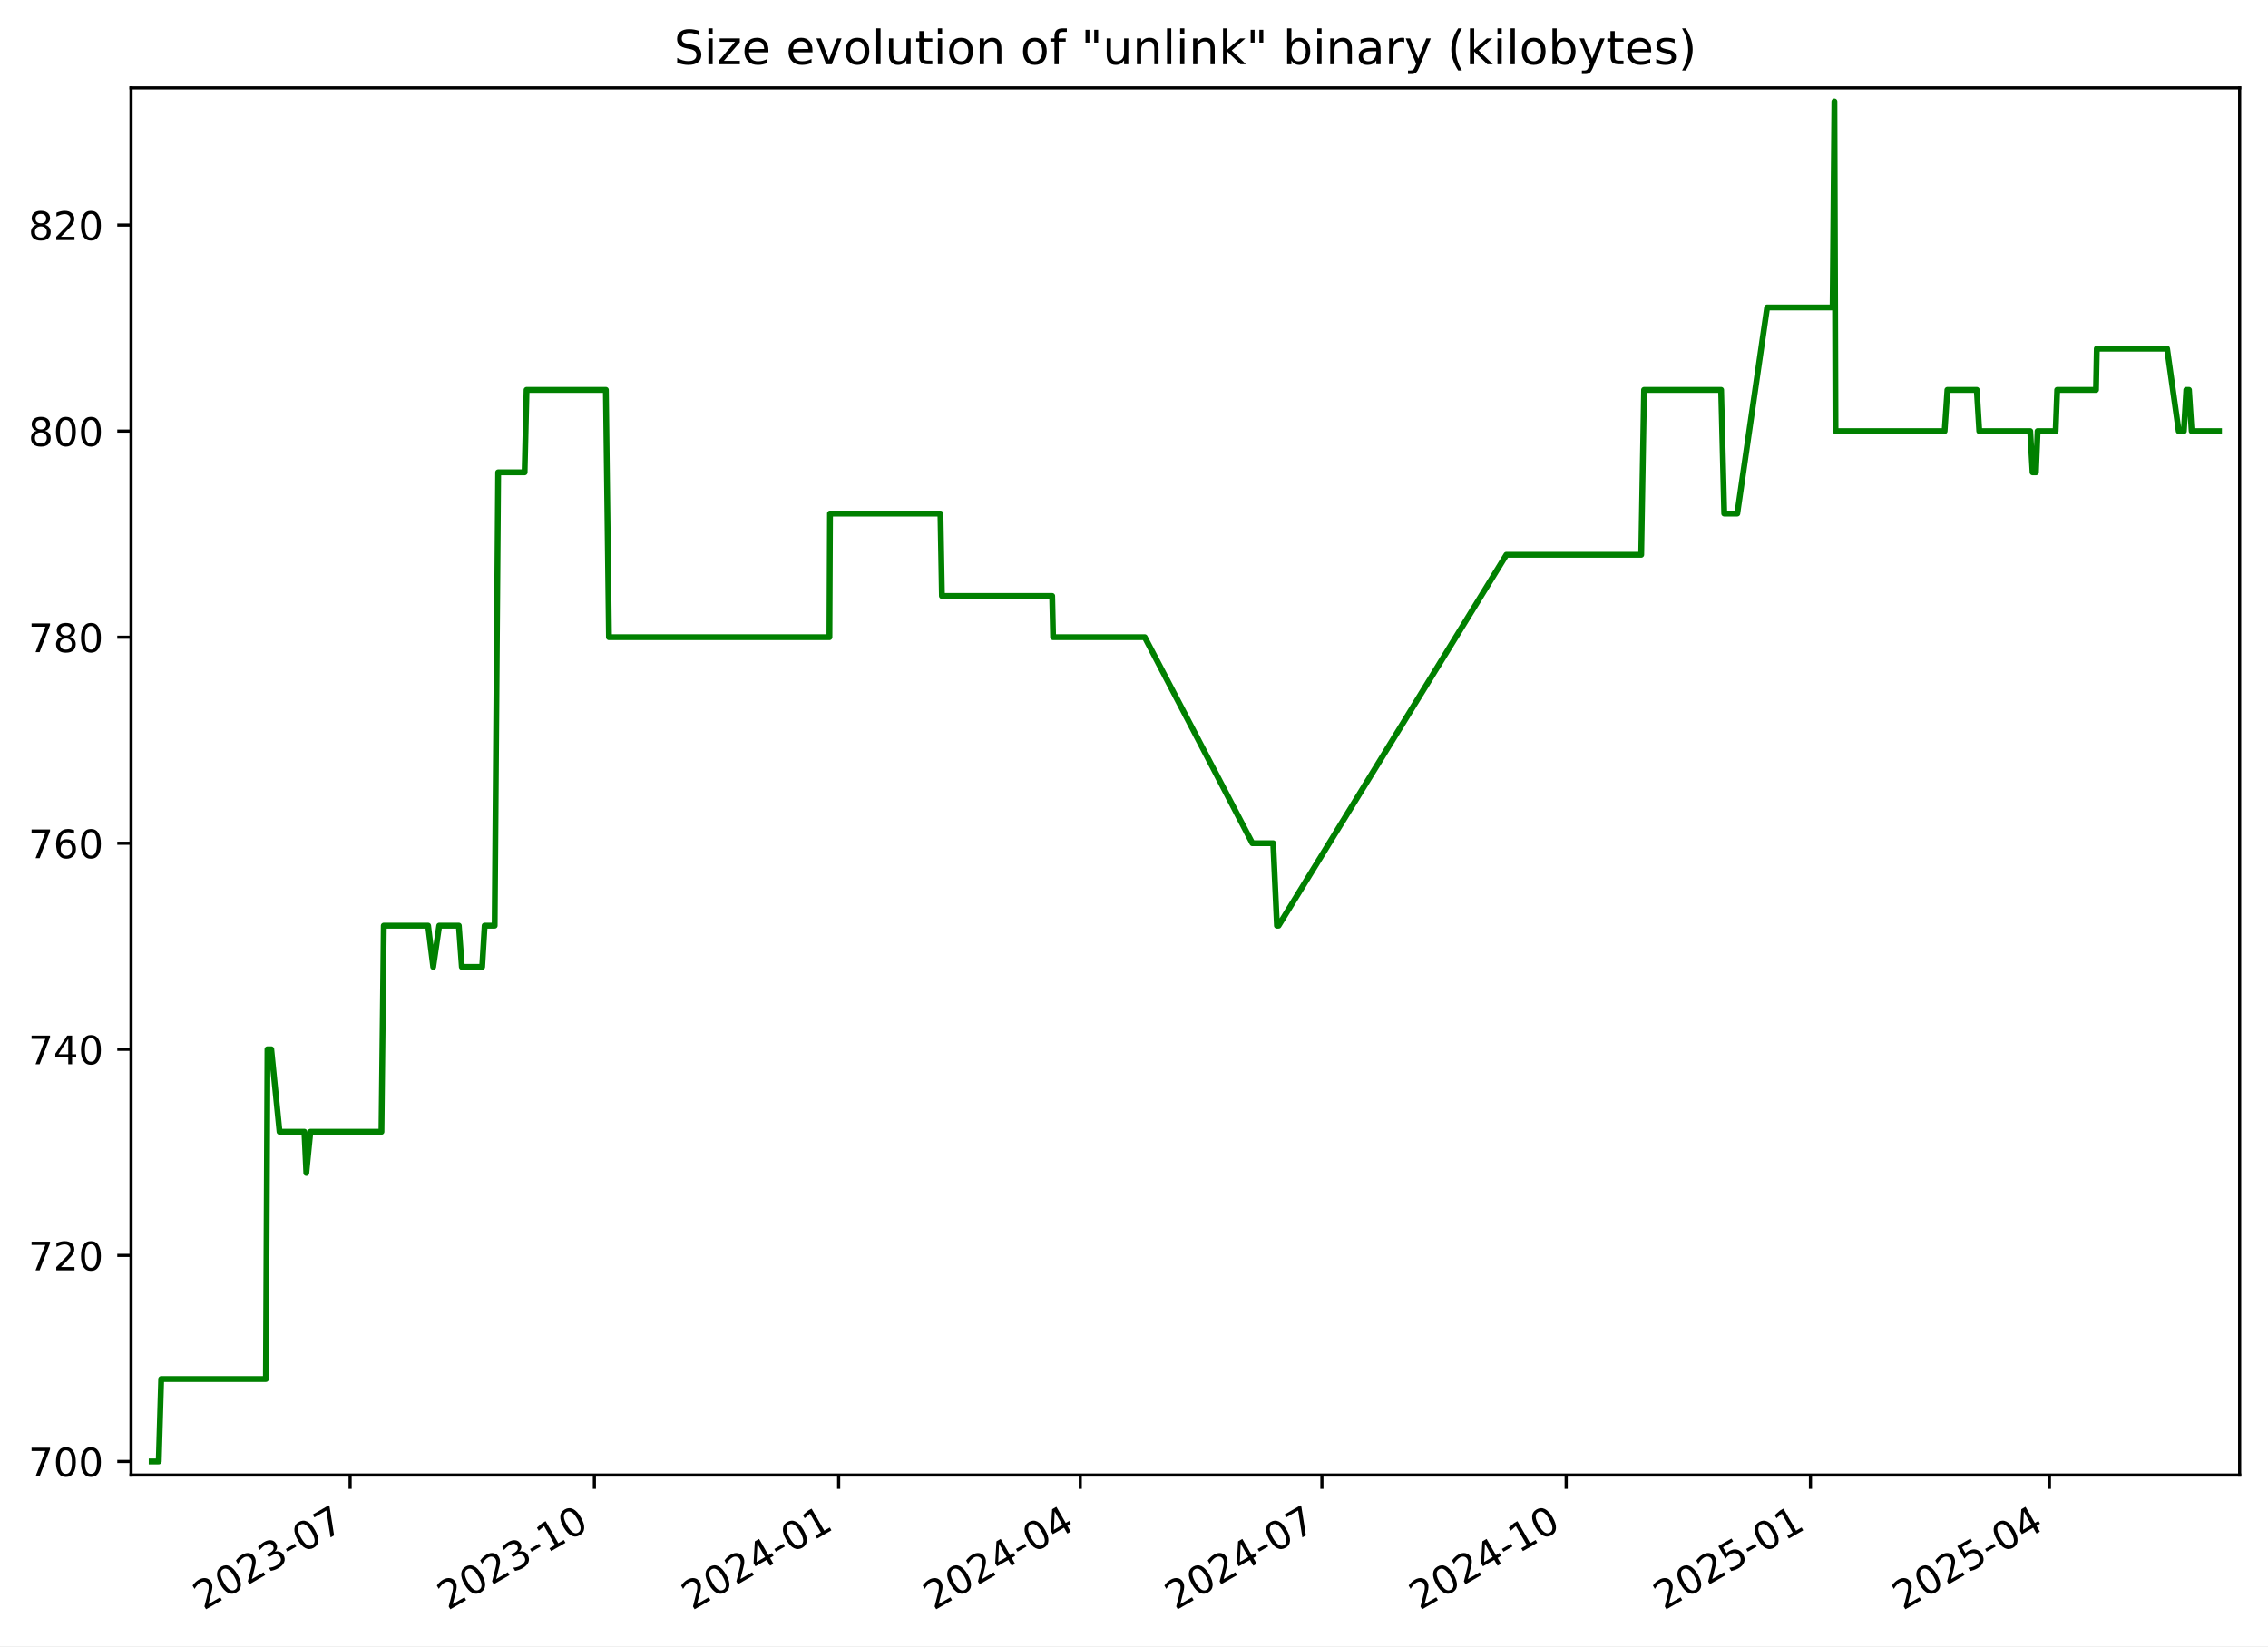
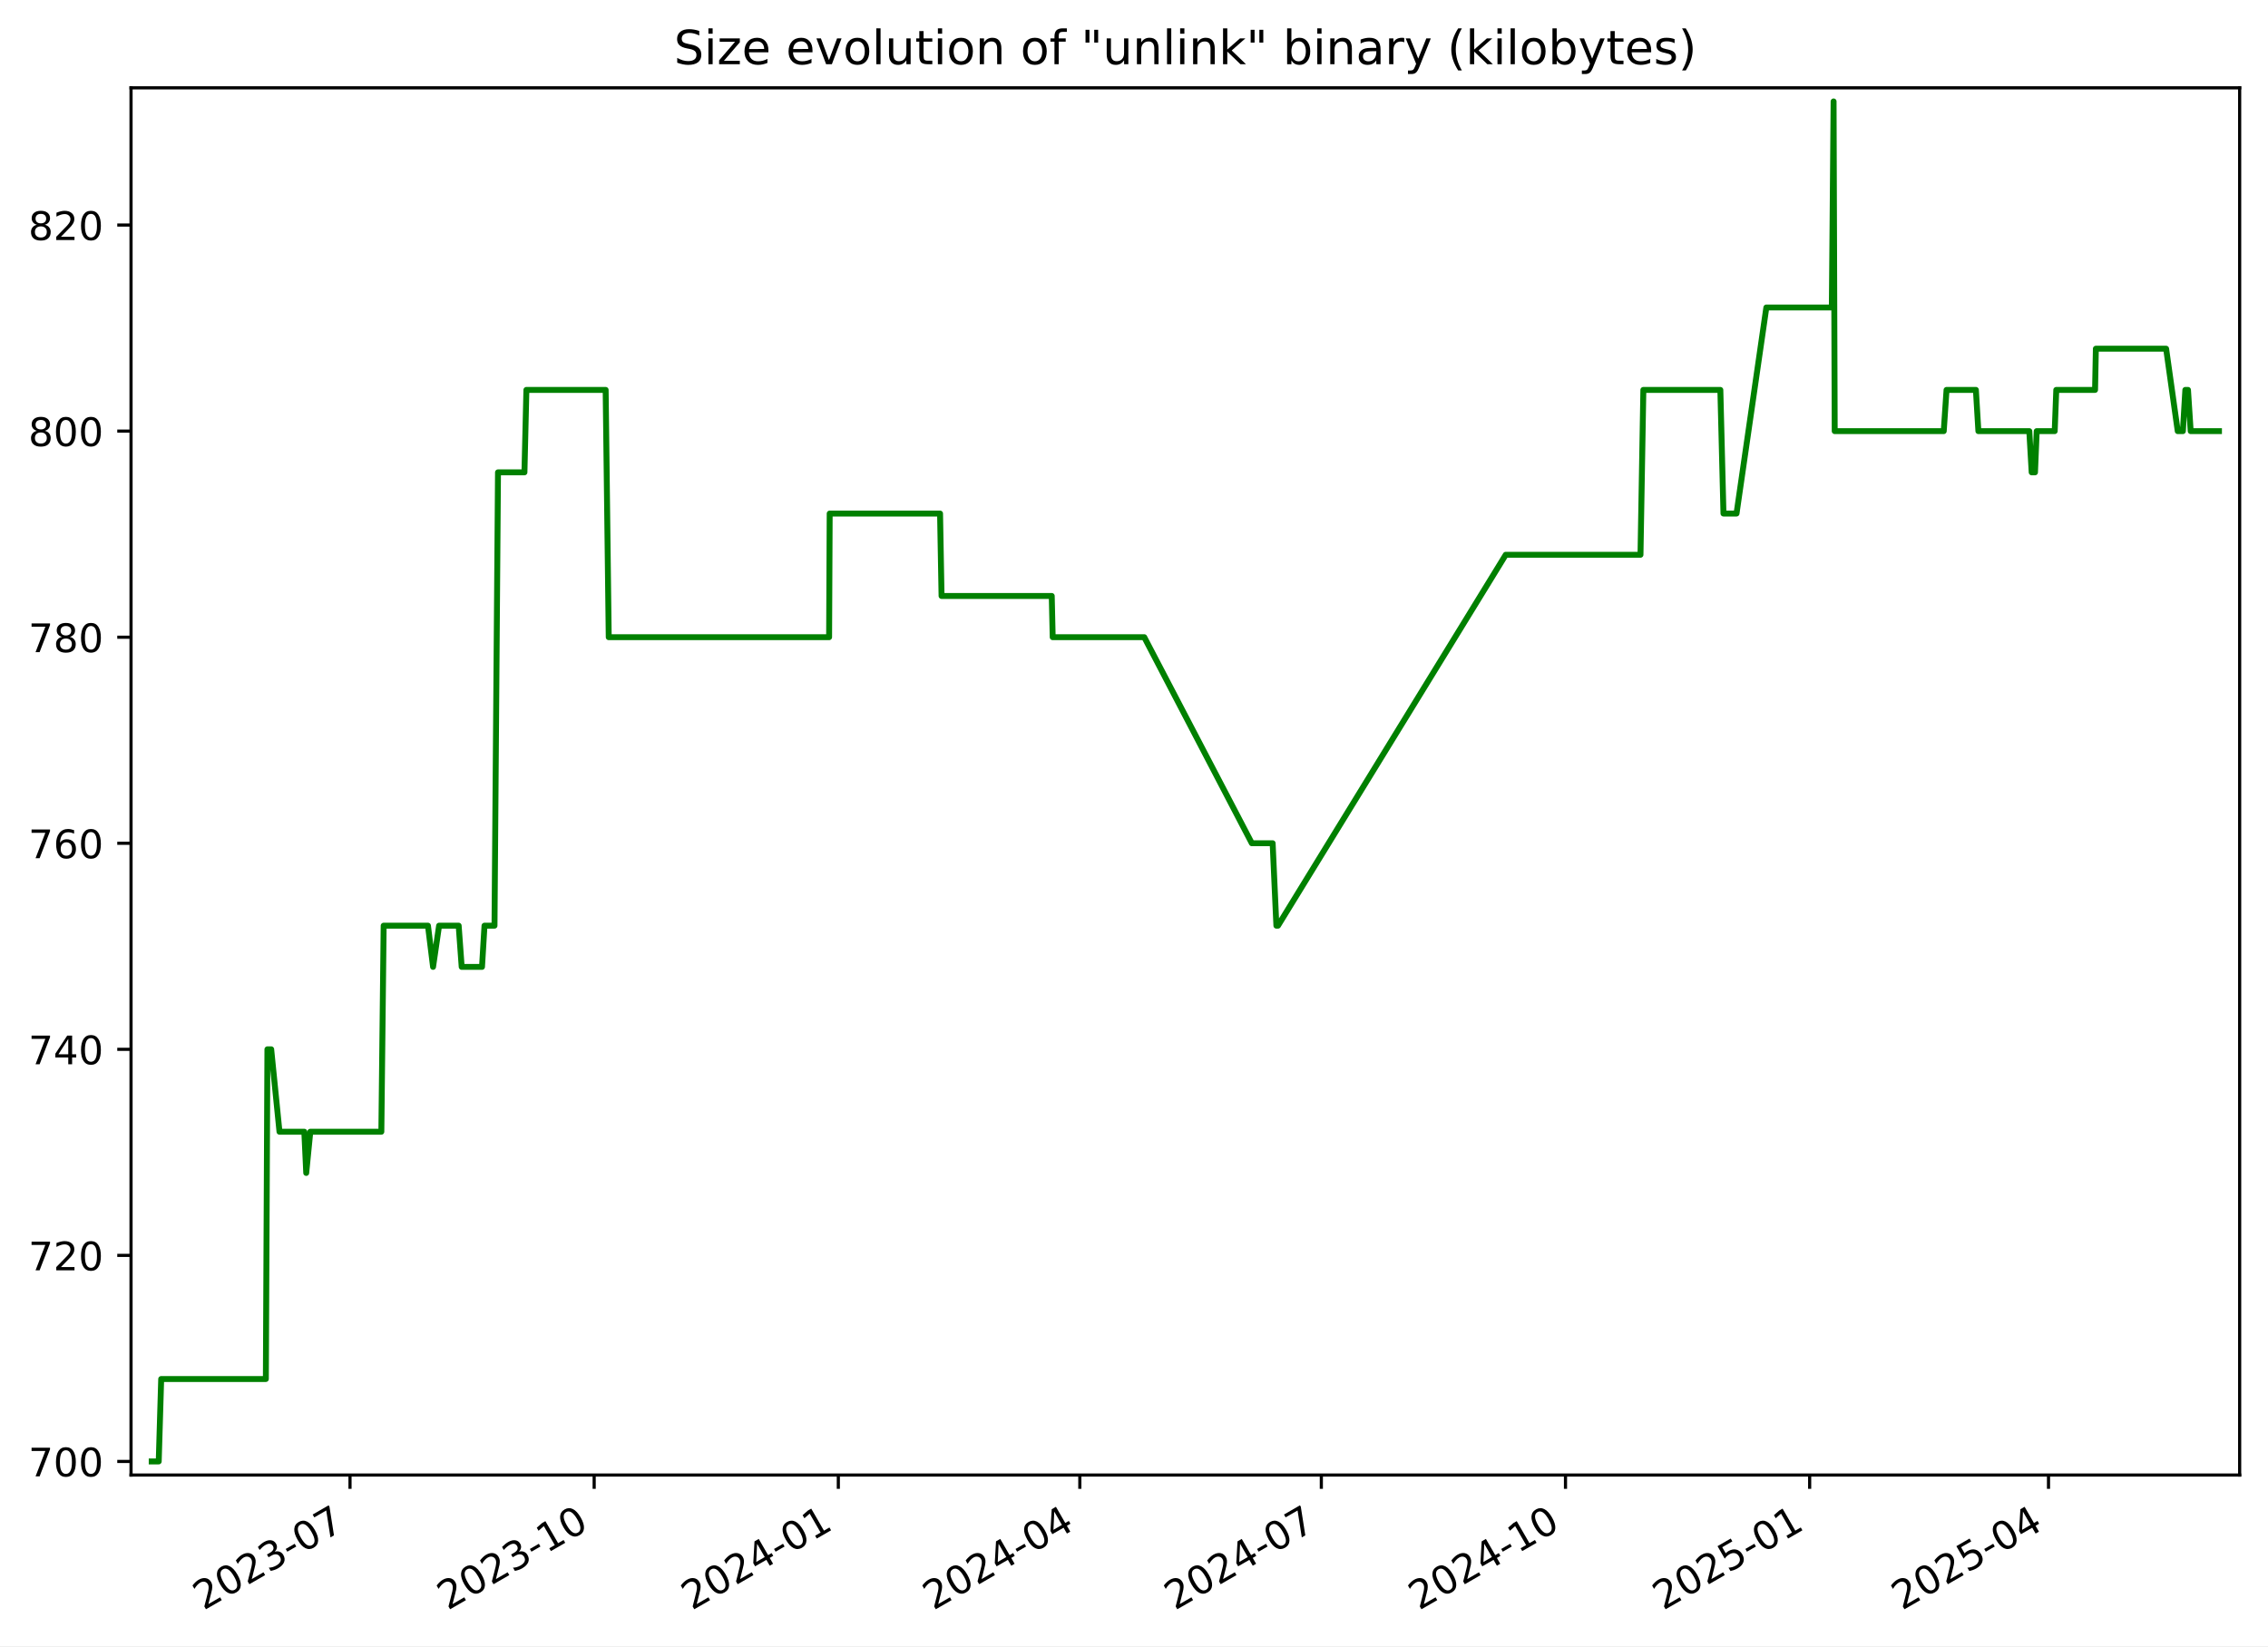
<svg xmlns="http://www.w3.org/2000/svg" xmlns:xlink="http://www.w3.org/1999/xlink" width="576.168pt" height="418.303pt" viewBox="0 0 576.168 418.303" version="1.1">
  <defs>
    <style type="text/css">*{stroke-linejoin: round; stroke-linecap: butt}</style>
  </defs>
  <g id="figure_1">
    <g id="patch_1">
      <path d="M -0 418.303  L 576.168 418.303  L 576.168 0  L -0 0  z " style="fill: #ffffff" />
    </g>
    <g id="axes_1">
      <g id="patch_2">
        <path d="M 33.288 374.83  L 568.967 374.83  L 568.967 22.318  L 33.288 22.318  z " style="fill: #ffffff" />
      </g>
      <g id="matplotlib.axis_1">
        <g id="xtick_1">
          <g id="line2d_1">
            <defs>
-               <path id="m5aa5cfc510" d="M 0 0  L 0 3.5  " style="stroke: #000000; stroke-width: 0.8" />
+               <path id="m172257d226" d="M 0 0  L 0 3.5  " style="stroke: #000000; stroke-width: 0.8" />
            </defs>
            <g>
-               <use xlink:href="#m5aa5cfc510" x="88.941" y="374.83" style="stroke: #000000; stroke-width: 0.8" />
+               <use xlink:href="#m172257d226" x="88.916" y="374.83" style="stroke: #000000; stroke-width: 0.8" />
            </g>
          </g>
          <g id="text_1">
-             <g transform="translate(51.71574 409.302) rotate(-30) scale(0.1 -0.1)">
+             <g transform="translate(51.69134 409.302) rotate(-30) scale(0.1 -0.1)">
              <defs>
                <path id="DejaVuSans-32" d="M 1228 531  L 3431 531  L 3431 0  L 469 0  L 469 531  Q 828 903 1448 1529  Q 2069 2156 2228 2338  Q 2531 2678 2651 2914  Q 2772 3150 2772 3378  Q 2772 3750 2511 3984  Q 2250 4219 1831 4219  Q 1534 4219 1204 4116  Q 875 4013 500 3803  L 500 4441  Q 881 4594 1212 4672  Q 1544 4750 1819 4750  Q 2544 4750 2975 4387  Q 3406 4025 3406 3419  Q 3406 3131 3298 2873  Q 3191 2616 2906 2266  Q 2828 2175 2409 1742  Q 1991 1309 1228 531  z " transform="scale(0.015625)" />
                <path id="DejaVuSans-30" d="M 2034 4250  Q 1547 4250 1301 3770  Q 1056 3291 1056 2328  Q 1056 1369 1301 889  Q 1547 409 2034 409  Q 2525 409 2770 889  Q 3016 1369 3016 2328  Q 3016 3291 2770 3770  Q 2525 4250 2034 4250  z M 2034 4750  Q 2819 4750 3233 4129  Q 3647 3509 3647 2328  Q 3647 1150 3233 529  Q 2819 -91 2034 -91  Q 1250 -91 836 529  Q 422 1150 422 2328  Q 422 3509 836 4129  Q 1250 4750 2034 4750  z " transform="scale(0.015625)" />
                <path id="DejaVuSans-33" d="M 2597 2516  Q 3050 2419 3304 2112  Q 3559 1806 3559 1356  Q 3559 666 3084 287  Q 2609 -91 1734 -91  Q 1441 -91 1130 -33  Q 819 25 488 141  L 488 750  Q 750 597 1062 519  Q 1375 441 1716 441  Q 2309 441 2620 675  Q 2931 909 2931 1356  Q 2931 1769 2642 2001  Q 2353 2234 1838 2234  L 1294 2234  L 1294 2753  L 1863 2753  Q 2328 2753 2575 2939  Q 2822 3125 2822 3475  Q 2822 3834 2567 4026  Q 2313 4219 1838 4219  Q 1578 4219 1281 4162  Q 984 4106 628 3988  L 628 4550  Q 988 4650 1302 4700  Q 1616 4750 1894 4750  Q 2613 4750 3031 4423  Q 3450 4097 3450 3541  Q 3450 3153 3228 2886  Q 3006 2619 2597 2516  z " transform="scale(0.015625)" />
                <path id="DejaVuSans-2d" d="M 313 2009  L 1997 2009  L 1997 1497  L 313 1497  L 313 2009  z " transform="scale(0.015625)" />
                <path id="DejaVuSans-37" d="M 525 4666  L 3525 4666  L 3525 4397  L 1831 0  L 1172 0  L 2766 4134  L 525 4134  L 525 4666  z " transform="scale(0.015625)" />
              </defs>
              <use xlink:href="#DejaVuSans-32" />
              <use xlink:href="#DejaVuSans-30" x="63.623" />
              <use xlink:href="#DejaVuSans-32" x="127.246" />
              <use xlink:href="#DejaVuSans-33" x="190.869" />
              <use xlink:href="#DejaVuSans-2d" x="254.492" />
              <use xlink:href="#DejaVuSans-30" x="290.576" />
              <use xlink:href="#DejaVuSans-37" x="354.199" />
            </g>
          </g>
        </g>
        <g id="xtick_2">
          <g id="line2d_2">
            <g>
-               <use xlink:href="#m5aa5cfc510" x="150.997" y="374.83" style="stroke: #000000; stroke-width: 0.8" />
+               <use xlink:href="#m172257d226" x="150.943" y="374.83" style="stroke: #000000; stroke-width: 0.8" />
            </g>
          </g>
          <g id="text_2">
-             <g transform="translate(113.7725 409.302) rotate(-30) scale(0.1 -0.1)">
+             <g transform="translate(113.7181 409.302) rotate(-30) scale(0.1 -0.1)">
              <defs>
                <path id="DejaVuSans-31" d="M 794 531  L 1825 531  L 1825 4091  L 703 3866  L 703 4441  L 1819 4666  L 2450 4666  L 2450 531  L 3481 531  L 3481 0  L 794 0  L 794 531  z " transform="scale(0.015625)" />
              </defs>
              <use xlink:href="#DejaVuSans-32" />
              <use xlink:href="#DejaVuSans-30" x="63.623" />
              <use xlink:href="#DejaVuSans-32" x="127.246" />
              <use xlink:href="#DejaVuSans-33" x="190.869" />
              <use xlink:href="#DejaVuSans-2d" x="254.492" />
              <use xlink:href="#DejaVuSans-31" x="290.576" />
              <use xlink:href="#DejaVuSans-30" x="354.199" />
            </g>
          </g>
        </g>
        <g id="xtick_3">
          <g id="line2d_3">
            <g>
-               <use xlink:href="#m5aa5cfc510" x="213.054" y="374.83" style="stroke: #000000; stroke-width: 0.8" />
+               <use xlink:href="#m172257d226" x="212.97" y="374.83" style="stroke: #000000; stroke-width: 0.8" />
            </g>
          </g>
          <g id="text_3">
-             <g transform="translate(175.8293 409.302) rotate(-30) scale(0.1 -0.1)">
+             <g transform="translate(175.7448 409.302) rotate(-30) scale(0.1 -0.1)">
              <defs>
                <path id="DejaVuSans-34" d="M 2419 4116  L 825 1625  L 2419 1625  L 2419 4116  z M 2253 4666  L 3047 4666  L 3047 1625  L 3713 1625  L 3713 1100  L 3047 1100  L 3047 0  L 2419 0  L 2419 1100  L 313 1100  L 313 1709  L 2253 4666  z " transform="scale(0.015625)" />
              </defs>
              <use xlink:href="#DejaVuSans-32" />
              <use xlink:href="#DejaVuSans-30" x="63.623" />
              <use xlink:href="#DejaVuSans-32" x="127.246" />
              <use xlink:href="#DejaVuSans-34" x="190.869" />
              <use xlink:href="#DejaVuSans-2d" x="254.492" />
              <use xlink:href="#DejaVuSans-30" x="290.576" />
              <use xlink:href="#DejaVuSans-31" x="354.199" />
            </g>
          </g>
        </g>
        <g id="xtick_4">
          <g id="line2d_4">
            <g>
-               <use xlink:href="#m5aa5cfc510" x="274.436" y="374.83" style="stroke: #000000; stroke-width: 0.8" />
+               <use xlink:href="#m172257d226" x="274.322" y="374.83" style="stroke: #000000; stroke-width: 0.8" />
            </g>
          </g>
          <g id="text_4">
-             <g transform="translate(237.2116 409.302) rotate(-30) scale(0.1 -0.1)">
+             <g transform="translate(237.0974 409.302) rotate(-30) scale(0.1 -0.1)">
              <use xlink:href="#DejaVuSans-32" />
              <use xlink:href="#DejaVuSans-30" x="63.623" />
              <use xlink:href="#DejaVuSans-32" x="127.246" />
              <use xlink:href="#DejaVuSans-34" x="190.869" />
              <use xlink:href="#DejaVuSans-2d" x="254.492" />
              <use xlink:href="#DejaVuSans-30" x="290.576" />
              <use xlink:href="#DejaVuSans-34" x="354.199" />
            </g>
          </g>
        </g>
        <g id="xtick_5">
          <g id="line2d_5">
            <g>
-               <use xlink:href="#m5aa5cfc510" x="335.819" y="374.83" style="stroke: #000000; stroke-width: 0.8" />
+               <use xlink:href="#m172257d226" x="335.675" y="374.83" style="stroke: #000000; stroke-width: 0.8" />
            </g>
          </g>
          <g id="text_5">
-             <g transform="translate(298.5938 409.302) rotate(-30) scale(0.1 -0.1)">
+             <g transform="translate(298.4499 409.302) rotate(-30) scale(0.1 -0.1)">
              <use xlink:href="#DejaVuSans-32" />
              <use xlink:href="#DejaVuSans-30" x="63.623" />
              <use xlink:href="#DejaVuSans-32" x="127.246" />
              <use xlink:href="#DejaVuSans-34" x="190.869" />
              <use xlink:href="#DejaVuSans-2d" x="254.492" />
              <use xlink:href="#DejaVuSans-30" x="290.576" />
              <use xlink:href="#DejaVuSans-37" x="354.199" />
            </g>
          </g>
        </g>
        <g id="xtick_6">
          <g id="line2d_6">
            <g>
-               <use xlink:href="#m5aa5cfc510" x="397.875" y="374.83" style="stroke: #000000; stroke-width: 0.8" />
+               <use xlink:href="#m172257d226" x="397.701" y="374.83" style="stroke: #000000; stroke-width: 0.8" />
            </g>
          </g>
          <g id="text_6">
-             <g transform="translate(360.6506 409.302) rotate(-30) scale(0.1 -0.1)">
+             <g transform="translate(360.4766 409.302) rotate(-30) scale(0.1 -0.1)">
              <use xlink:href="#DejaVuSans-32" />
              <use xlink:href="#DejaVuSans-30" x="63.623" />
              <use xlink:href="#DejaVuSans-32" x="127.246" />
              <use xlink:href="#DejaVuSans-34" x="190.869" />
              <use xlink:href="#DejaVuSans-2d" x="254.492" />
              <use xlink:href="#DejaVuSans-31" x="290.576" />
              <use xlink:href="#DejaVuSans-30" x="354.199" />
            </g>
          </g>
        </g>
        <g id="xtick_7">
          <g id="line2d_7">
            <g>
-               <use xlink:href="#m5aa5cfc510" x="459.932" y="374.83" style="stroke: #000000; stroke-width: 0.8" />
+               <use xlink:href="#m172257d226" x="459.728" y="374.83" style="stroke: #000000; stroke-width: 0.8" />
            </g>
          </g>
          <g id="text_7">
-             <g transform="translate(422.7074 409.302) rotate(-30) scale(0.1 -0.1)">
+             <g transform="translate(422.5034 409.302) rotate(-30) scale(0.1 -0.1)">
              <defs>
                <path id="DejaVuSans-35" d="M 691 4666  L 3169 4666  L 3169 4134  L 1269 4134  L 1269 2991  Q 1406 3038 1543 3061  Q 1681 3084 1819 3084  Q 2600 3084 3056 2656  Q 3513 2228 3513 1497  Q 3513 744 3044 326  Q 2575 -91 1722 -91  Q 1428 -91 1123 -41  Q 819 9 494 109  L 494 744  Q 775 591 1075 516  Q 1375 441 1709 441  Q 2250 441 2565 725  Q 2881 1009 2881 1497  Q 2881 1984 2565 2268  Q 2250 2553 1709 2553  Q 1456 2553 1204 2497  Q 953 2441 691 2322  L 691 4666  z " transform="scale(0.015625)" />
              </defs>
              <use xlink:href="#DejaVuSans-32" />
              <use xlink:href="#DejaVuSans-30" x="63.623" />
              <use xlink:href="#DejaVuSans-32" x="127.246" />
              <use xlink:href="#DejaVuSans-35" x="190.869" />
              <use xlink:href="#DejaVuSans-2d" x="254.492" />
              <use xlink:href="#DejaVuSans-30" x="290.576" />
              <use xlink:href="#DejaVuSans-31" x="354.199" />
            </g>
          </g>
        </g>
        <g id="xtick_8">
          <g id="line2d_8">
            <g>
-               <use xlink:href="#m5aa5cfc510" x="520.64" y="374.83" style="stroke: #000000; stroke-width: 0.8" />
+               <use xlink:href="#m172257d226" x="520.407" y="374.83" style="stroke: #000000; stroke-width: 0.8" />
            </g>
          </g>
          <g id="text_8">
-             <g transform="translate(483.4151 409.302) rotate(-30) scale(0.1 -0.1)">
+             <g transform="translate(483.1817 409.302) rotate(-30) scale(0.1 -0.1)">
              <use xlink:href="#DejaVuSans-32" />
              <use xlink:href="#DejaVuSans-30" x="63.623" />
              <use xlink:href="#DejaVuSans-32" x="127.246" />
              <use xlink:href="#DejaVuSans-35" x="190.869" />
              <use xlink:href="#DejaVuSans-2d" x="254.492" />
              <use xlink:href="#DejaVuSans-30" x="290.576" />
              <use xlink:href="#DejaVuSans-34" x="354.199" />
            </g>
          </g>
        </g>
      </g>
      <g id="matplotlib.axis_2">
        <g id="ytick_1">
          <g id="line2d_9">
            <defs>
-               <path id="m3e37643a2d" d="M 0 0  L -3.5 0  " style="stroke: #000000; stroke-width: 0.8" />
+               <path id="m0bf1324b48" d="M 0 0  L -3.5 0  " style="stroke: #000000; stroke-width: 0.8" />
            </defs>
            <g>
-               <use xlink:href="#m3e37643a2d" x="33.288" y="371.374" style="stroke: #000000; stroke-width: 0.8" />
+               <use xlink:href="#m0bf1324b48" x="33.288" y="371.374" style="stroke: #000000; stroke-width: 0.8" />
            </g>
          </g>
          <g id="text_9">
            <g transform="translate(7.2 375.1733) scale(0.1 -0.1)">
              <use xlink:href="#DejaVuSans-37" />
              <use xlink:href="#DejaVuSans-30" x="63.623" />
              <use xlink:href="#DejaVuSans-30" x="127.246" />
            </g>
          </g>
        </g>
        <g id="ytick_2">
          <g id="line2d_10">
            <g>
-               <use xlink:href="#m3e37643a2d" x="33.288" y="319.01" style="stroke: #000000; stroke-width: 0.8" />
+               <use xlink:href="#m0bf1324b48" x="33.288" y="319.01" style="stroke: #000000; stroke-width: 0.8" />
            </g>
          </g>
          <g id="text_10">
            <g transform="translate(7.2 322.8097) scale(0.1 -0.1)">
              <use xlink:href="#DejaVuSans-37" />
              <use xlink:href="#DejaVuSans-32" x="63.623" />
              <use xlink:href="#DejaVuSans-30" x="127.246" />
            </g>
          </g>
        </g>
        <g id="ytick_3">
          <g id="line2d_11">
            <g>
-               <use xlink:href="#m3e37643a2d" x="33.288" y="266.647" style="stroke: #000000; stroke-width: 0.8" />
+               <use xlink:href="#m0bf1324b48" x="33.288" y="266.647" style="stroke: #000000; stroke-width: 0.8" />
            </g>
          </g>
          <g id="text_11">
            <g transform="translate(7.2 270.4461) scale(0.1 -0.1)">
              <use xlink:href="#DejaVuSans-37" />
              <use xlink:href="#DejaVuSans-34" x="63.623" />
              <use xlink:href="#DejaVuSans-30" x="127.246" />
            </g>
          </g>
        </g>
        <g id="ytick_4">
          <g id="line2d_12">
            <g>
-               <use xlink:href="#m3e37643a2d" x="33.288" y="214.283" style="stroke: #000000; stroke-width: 0.8" />
+               <use xlink:href="#m0bf1324b48" x="33.288" y="214.283" style="stroke: #000000; stroke-width: 0.8" />
            </g>
          </g>
          <g id="text_12">
            <g transform="translate(7.2 218.0824) scale(0.1 -0.1)">
              <defs>
                <path id="DejaVuSans-36" d="M 2113 2584  Q 1688 2584 1439 2293  Q 1191 2003 1191 1497  Q 1191 994 1439 701  Q 1688 409 2113 409  Q 2538 409 2786 701  Q 3034 994 3034 1497  Q 3034 2003 2786 2293  Q 2538 2584 2113 2584  z M 3366 4563  L 3366 3988  Q 3128 4100 2886 4159  Q 2644 4219 2406 4219  Q 1781 4219 1451 3797  Q 1122 3375 1075 2522  Q 1259 2794 1537 2939  Q 1816 3084 2150 3084  Q 2853 3084 3261 2657  Q 3669 2231 3669 1497  Q 3669 778 3244 343  Q 2819 -91 2113 -91  Q 1303 -91 875 529  Q 447 1150 447 2328  Q 447 3434 972 4092  Q 1497 4750 2381 4750  Q 2619 4750 2861 4703  Q 3103 4656 3366 4563  z " transform="scale(0.015625)" />
              </defs>
              <use xlink:href="#DejaVuSans-37" />
              <use xlink:href="#DejaVuSans-36" x="63.623" />
              <use xlink:href="#DejaVuSans-30" x="127.246" />
            </g>
          </g>
        </g>
        <g id="ytick_5">
          <g id="line2d_13">
            <g>
-               <use xlink:href="#m3e37643a2d" x="33.288" y="161.92" style="stroke: #000000; stroke-width: 0.8" />
+               <use xlink:href="#m0bf1324b48" x="33.288" y="161.92" style="stroke: #000000; stroke-width: 0.8" />
            </g>
          </g>
          <g id="text_13">
            <g transform="translate(7.2 165.7188) scale(0.1 -0.1)">
              <defs>
                <path id="DejaVuSans-38" d="M 2034 2216  Q 1584 2216 1326 1975  Q 1069 1734 1069 1313  Q 1069 891 1326 650  Q 1584 409 2034 409  Q 2484 409 2743 651  Q 3003 894 3003 1313  Q 3003 1734 2745 1975  Q 2488 2216 2034 2216  z M 1403 2484  Q 997 2584 770 2862  Q 544 3141 544 3541  Q 544 4100 942 4425  Q 1341 4750 2034 4750  Q 2731 4750 3128 4425  Q 3525 4100 3525 3541  Q 3525 3141 3298 2862  Q 3072 2584 2669 2484  Q 3125 2378 3379 2068  Q 3634 1759 3634 1313  Q 3634 634 3220 271  Q 2806 -91 2034 -91  Q 1263 -91 848 271  Q 434 634 434 1313  Q 434 1759 690 2068  Q 947 2378 1403 2484  z M 1172 3481  Q 1172 3119 1398 2916  Q 1625 2713 2034 2713  Q 2441 2713 2670 2916  Q 2900 3119 2900 3481  Q 2900 3844 2670 4047  Q 2441 4250 2034 4250  Q 1625 4250 1398 4047  Q 1172 3844 1172 3481  z " transform="scale(0.015625)" />
              </defs>
              <use xlink:href="#DejaVuSans-37" />
              <use xlink:href="#DejaVuSans-38" x="63.623" />
              <use xlink:href="#DejaVuSans-30" x="127.246" />
            </g>
          </g>
        </g>
        <g id="ytick_6">
          <g id="line2d_14">
            <g>
-               <use xlink:href="#m3e37643a2d" x="33.288" y="109.556" style="stroke: #000000; stroke-width: 0.8" />
+               <use xlink:href="#m0bf1324b48" x="33.288" y="109.556" style="stroke: #000000; stroke-width: 0.8" />
            </g>
          </g>
          <g id="text_14">
            <g transform="translate(7.2 113.3552) scale(0.1 -0.1)">
              <use xlink:href="#DejaVuSans-38" />
              <use xlink:href="#DejaVuSans-30" x="63.623" />
              <use xlink:href="#DejaVuSans-30" x="127.246" />
            </g>
          </g>
        </g>
        <g id="ytick_7">
          <g id="line2d_15">
            <g>
-               <use xlink:href="#m3e37643a2d" x="33.288" y="57.192" style="stroke: #000000; stroke-width: 0.8" />
+               <use xlink:href="#m0bf1324b48" x="33.288" y="57.192" style="stroke: #000000; stroke-width: 0.8" />
            </g>
          </g>
          <g id="text_15">
            <g transform="translate(7.2 60.99153) scale(0.1 -0.1)">
              <use xlink:href="#DejaVuSans-38" />
              <use xlink:href="#DejaVuSans-32" x="63.623" />
              <use xlink:href="#DejaVuSans-30" x="127.246" />
            </g>
          </g>
        </g>
      </g>
      <g id="line2d_16">
-         <path d="M 38.539 371.374  L 40.325 371.374  L 40.949 350.429  L 67.553 350.429  L 67.948 266.647  L 68.912 266.647  L 71.014 287.592  L 77.327 287.592  L 77.813 298.065  L 78.852 287.592  L 96.906 287.592  L 97.494 235.229  L 108.758 235.229  L 110.051 245.701  L 111.58 235.229  L 116.562 235.229  L 117.325 245.701  L 122.491 245.701  L 123.123 235.229  L 125.668 235.229  L 126.556 120.029  L 133.278 120.029  L 133.773 99.083  L 153.918 99.083  L 154.7 161.92  L 210.713 161.92  L 210.859 130.501  L 238.912 130.501  L 239.291 151.447  L 267.299 151.447  L 267.539 161.92  L 290.815 161.92  L 318.154 214.283  L 323.445 214.283  L 324.395 235.229  L 324.806 235.229  L 382.688 140.974  L 416.937 140.974  L 417.666 99.083  L 437.236 99.083  L 438.027 130.501  L 441.348 130.501  L 448.925 78.138  L 465.568 78.138  L 466.018 25.774  L 466.301 109.556  L 494.015 109.556  L 494.723 99.083  L 502.183 99.083  L 502.818 109.556  L 515.759 109.556  L 516.364 120.029  L 517.209 120.029  L 517.642 109.556  L 522.218 109.556  L 522.615 99.083  L 532.472 99.083  L 532.678 88.61  L 550.537 88.61  L 553.484 109.556  L 554.798 109.556  L 555.419 99.083  L 556.095 99.083  L 556.777 109.556  L 563.716 109.556  L 563.716 109.556  " clip-path="url(#p6c7ce5c5b1)" style="fill: none; stroke: #008000; stroke-width: 1.5; stroke-linecap: square" />
+         <path d="M 38.539 371.374  L 40.324 371.374  L 40.948 350.429  L 67.539 350.429  L 67.934 266.647  L 68.897 266.647  L 70.999 287.592  L 77.308 287.592  L 77.794 298.065  L 78.832 287.592  L 96.878 287.592  L 97.465 235.229  L 108.724 235.229  L 110.016 245.701  L 111.545 235.229  L 116.524 235.229  L 117.287 245.701  L 122.451 245.701  L 123.083 235.229  L 125.625 235.229  L 126.513 120.029  L 133.232 120.029  L 133.727 99.083  L 153.862 99.083  L 154.644 161.92  L 210.63 161.92  L 210.775 130.501  L 238.815 130.501  L 239.194 151.447  L 267.189 151.447  L 267.428 161.92  L 290.693 161.92  L 318.018 214.283  L 323.307 214.283  L 324.256 235.229  L 324.667 235.229  L 382.522 140.974  L 416.753 140.974  L 417.482 99.083  L 437.043 99.083  L 437.834 130.501  L 441.153 130.501  L 448.726 78.138  L 465.362 78.138  L 465.811 25.774  L 466.094 109.556  L 493.794 109.556  L 494.503 99.083  L 501.959 99.083  L 502.593 109.556  L 515.528 109.556  L 516.133 120.029  L 516.977 120.029  L 517.41 109.556  L 521.983 109.556  L 522.381 99.083  L 532.233 99.083  L 532.439 88.61  L 550.289 88.61  L 553.235 109.556  L 554.548 109.556  L 555.168 99.083  L 555.844 99.083  L 556.526 109.556  L 563.716 109.556  L 563.716 109.556  " clip-path="url(#pa42811f927)" style="fill: none; stroke: #008000; stroke-width: 1.5; stroke-linecap: square" />
      </g>
      <g id="patch_3">
        <path d="M 33.288 374.83  L 33.288 22.318  " style="fill: none; stroke: #000000; stroke-width: 0.8; stroke-linejoin: miter; stroke-linecap: square" />
      </g>
      <g id="patch_4">
        <path d="M 568.967 374.83  L 568.967 22.318  " style="fill: none; stroke: #000000; stroke-width: 0.8; stroke-linejoin: miter; stroke-linecap: square" />
      </g>
      <g id="patch_5">
        <path d="M 33.288 374.83  L 568.967 374.83  " style="fill: none; stroke: #000000; stroke-width: 0.8; stroke-linejoin: miter; stroke-linecap: square" />
      </g>
      <g id="patch_6">
        <path d="M 33.288 22.318  L 568.967 22.318  " style="fill: none; stroke: #000000; stroke-width: 0.8; stroke-linejoin: miter; stroke-linecap: square" />
      </g>
      <g id="text_16">
        <g transform="translate(171.2163 16.31812) scale(0.12 -0.12)">
          <defs>
            <path id="DejaVuSans-53" d="M 3425 4513  L 3425 3897  Q 3066 4069 2747 4153  Q 2428 4238 2131 4238  Q 1616 4238 1336 4038  Q 1056 3838 1056 3469  Q 1056 3159 1242 3001  Q 1428 2844 1947 2747  L 2328 2669  Q 3034 2534 3370 2195  Q 3706 1856 3706 1288  Q 3706 609 3251 259  Q 2797 -91 1919 -91  Q 1588 -91 1214 -16  Q 841 59 441 206  L 441 856  Q 825 641 1194 531  Q 1563 422 1919 422  Q 2459 422 2753 634  Q 3047 847 3047 1241  Q 3047 1584 2836 1778  Q 2625 1972 2144 2069  L 1759 2144  Q 1053 2284 737 2584  Q 422 2884 422 3419  Q 422 4038 858 4394  Q 1294 4750 2059 4750  Q 2388 4750 2728 4690  Q 3069 4631 3425 4513  z " transform="scale(0.015625)" />
            <path id="DejaVuSans-69" d="M 603 3500  L 1178 3500  L 1178 0  L 603 0  L 603 3500  z M 603 4863  L 1178 4863  L 1178 4134  L 603 4134  L 603 4863  z " transform="scale(0.015625)" />
            <path id="DejaVuSans-7a" d="M 353 3500  L 3084 3500  L 3084 2975  L 922 459  L 3084 459  L 3084 0  L 275 0  L 275 525  L 2438 3041  L 353 3041  L 353 3500  z " transform="scale(0.015625)" />
            <path id="DejaVuSans-65" d="M 3597 1894  L 3597 1613  L 953 1613  Q 991 1019 1311 708  Q 1631 397 2203 397  Q 2534 397 2845 478  Q 3156 559 3463 722  L 3463 178  Q 3153 47 2828 -22  Q 2503 -91 2169 -91  Q 1331 -91 842 396  Q 353 884 353 1716  Q 353 2575 817 3079  Q 1281 3584 2069 3584  Q 2775 3584 3186 3129  Q 3597 2675 3597 1894  z M 3022 2063  Q 3016 2534 2758 2815  Q 2500 3097 2075 3097  Q 1594 3097 1305 2825  Q 1016 2553 972 2059  L 3022 2063  z " transform="scale(0.015625)" />
            <path id="DejaVuSans-20" transform="scale(0.015625)" />
            <path id="DejaVuSans-76" d="M 191 3500  L 800 3500  L 1894 563  L 2988 3500  L 3597 3500  L 2284 0  L 1503 0  L 191 3500  z " transform="scale(0.015625)" />
            <path id="DejaVuSans-6f" d="M 1959 3097  Q 1497 3097 1228 2736  Q 959 2375 959 1747  Q 959 1119 1226 758  Q 1494 397 1959 397  Q 2419 397 2687 759  Q 2956 1122 2956 1747  Q 2956 2369 2687 2733  Q 2419 3097 1959 3097  z M 1959 3584  Q 2709 3584 3137 3096  Q 3566 2609 3566 1747  Q 3566 888 3137 398  Q 2709 -91 1959 -91  Q 1206 -91 779 398  Q 353 888 353 1747  Q 353 2609 779 3096  Q 1206 3584 1959 3584  z " transform="scale(0.015625)" />
            <path id="DejaVuSans-6c" d="M 603 4863  L 1178 4863  L 1178 0  L 603 0  L 603 4863  z " transform="scale(0.015625)" />
            <path id="DejaVuSans-75" d="M 544 1381  L 544 3500  L 1119 3500  L 1119 1403  Q 1119 906 1312 657  Q 1506 409 1894 409  Q 2359 409 2629 706  Q 2900 1003 2900 1516  L 2900 3500  L 3475 3500  L 3475 0  L 2900 0  L 2900 538  Q 2691 219 2414 64  Q 2138 -91 1772 -91  Q 1169 -91 856 284  Q 544 659 544 1381  z M 1991 3584  L 1991 3584  z " transform="scale(0.015625)" />
            <path id="DejaVuSans-74" d="M 1172 4494  L 1172 3500  L 2356 3500  L 2356 3053  L 1172 3053  L 1172 1153  Q 1172 725 1289 603  Q 1406 481 1766 481  L 2356 481  L 2356 0  L 1766 0  Q 1100 0 847 248  Q 594 497 594 1153  L 594 3053  L 172 3053  L 172 3500  L 594 3500  L 594 4494  L 1172 4494  z " transform="scale(0.015625)" />
            <path id="DejaVuSans-6e" d="M 3513 2113  L 3513 0  L 2938 0  L 2938 2094  Q 2938 2591 2744 2837  Q 2550 3084 2163 3084  Q 1697 3084 1428 2787  Q 1159 2491 1159 1978  L 1159 0  L 581 0  L 581 3500  L 1159 3500  L 1159 2956  Q 1366 3272 1645 3428  Q 1925 3584 2291 3584  Q 2894 3584 3203 3211  Q 3513 2838 3513 2113  z " transform="scale(0.015625)" />
            <path id="DejaVuSans-66" d="M 2375 4863  L 2375 4384  L 1825 4384  Q 1516 4384 1395 4259  Q 1275 4134 1275 3809  L 1275 3500  L 2222 3500  L 2222 3053  L 1275 3053  L 1275 0  L 697 0  L 697 3053  L 147 3053  L 147 3500  L 697 3500  L 697 3744  Q 697 4328 969 4595  Q 1241 4863 1831 4863  L 2375 4863  z " transform="scale(0.015625)" />
            <path id="DejaVuSans-22" d="M 1147 4666  L 1147 2931  L 616 2931  L 616 4666  L 1147 4666  z M 2328 4666  L 2328 2931  L 1797 2931  L 1797 4666  L 2328 4666  z " transform="scale(0.015625)" />
            <path id="DejaVuSans-6b" d="M 581 4863  L 1159 4863  L 1159 1991  L 2875 3500  L 3609 3500  L 1753 1863  L 3688 0  L 2938 0  L 1159 1709  L 1159 0  L 581 0  L 581 4863  z " transform="scale(0.015625)" />
            <path id="DejaVuSans-62" d="M 3116 1747  Q 3116 2381 2855 2742  Q 2594 3103 2138 3103  Q 1681 3103 1420 2742  Q 1159 2381 1159 1747  Q 1159 1113 1420 752  Q 1681 391 2138 391  Q 2594 391 2855 752  Q 3116 1113 3116 1747  z M 1159 2969  Q 1341 3281 1617 3432  Q 1894 3584 2278 3584  Q 2916 3584 3314 3078  Q 3713 2572 3713 1747  Q 3713 922 3314 415  Q 2916 -91 2278 -91  Q 1894 -91 1617 61  Q 1341 213 1159 525  L 1159 0  L 581 0  L 581 4863  L 1159 4863  L 1159 2969  z " transform="scale(0.015625)" />
            <path id="DejaVuSans-61" d="M 2194 1759  Q 1497 1759 1228 1600  Q 959 1441 959 1056  Q 959 750 1161 570  Q 1363 391 1709 391  Q 2188 391 2477 730  Q 2766 1069 2766 1631  L 2766 1759  L 2194 1759  z M 3341 1997  L 3341 0  L 2766 0  L 2766 531  Q 2569 213 2275 61  Q 1981 -91 1556 -91  Q 1019 -91 701 211  Q 384 513 384 1019  Q 384 1609 779 1909  Q 1175 2209 1959 2209  L 2766 2209  L 2766 2266  Q 2766 2663 2505 2880  Q 2244 3097 1772 3097  Q 1472 3097 1187 3025  Q 903 2953 641 2809  L 641 3341  Q 956 3463 1253 3523  Q 1550 3584 1831 3584  Q 2591 3584 2966 3190  Q 3341 2797 3341 1997  z " transform="scale(0.015625)" />
            <path id="DejaVuSans-72" d="M 2631 2963  Q 2534 3019 2420 3045  Q 2306 3072 2169 3072  Q 1681 3072 1420 2755  Q 1159 2438 1159 1844  L 1159 0  L 581 0  L 581 3500  L 1159 3500  L 1159 2956  Q 1341 3275 1631 3429  Q 1922 3584 2338 3584  Q 2397 3584 2469 3576  Q 2541 3569 2628 3553  L 2631 2963  z " transform="scale(0.015625)" />
            <path id="DejaVuSans-79" d="M 2059 -325  Q 1816 -950 1584 -1140  Q 1353 -1331 966 -1331  L 506 -1331  L 506 -850  L 844 -850  Q 1081 -850 1212 -737  Q 1344 -625 1503 -206  L 1606 56  L 191 3500  L 800 3500  L 1894 763  L 2988 3500  L 3597 3500  L 2059 -325  z " transform="scale(0.015625)" />
            <path id="DejaVuSans-28" d="M 1984 4856  Q 1566 4138 1362 3434  Q 1159 2731 1159 2009  Q 1159 1288 1364 580  Q 1569 -128 1984 -844  L 1484 -844  Q 1016 -109 783 600  Q 550 1309 550 2009  Q 550 2706 781 3412  Q 1013 4119 1484 4856  L 1984 4856  z " transform="scale(0.015625)" />
            <path id="DejaVuSans-73" d="M 2834 3397  L 2834 2853  Q 2591 2978 2328 3040  Q 2066 3103 1784 3103  Q 1356 3103 1142 2972  Q 928 2841 928 2578  Q 928 2378 1081 2264  Q 1234 2150 1697 2047  L 1894 2003  Q 2506 1872 2764 1633  Q 3022 1394 3022 966  Q 3022 478 2636 193  Q 2250 -91 1575 -91  Q 1294 -91 989 -36  Q 684 19 347 128  L 347 722  Q 666 556 975 473  Q 1284 391 1588 391  Q 1994 391 2212 530  Q 2431 669 2431 922  Q 2431 1156 2273 1281  Q 2116 1406 1581 1522  L 1381 1569  Q 847 1681 609 1914  Q 372 2147 372 2553  Q 372 3047 722 3315  Q 1072 3584 1716 3584  Q 2034 3584 2315 3537  Q 2597 3491 2834 3397  z " transform="scale(0.015625)" />
            <path id="DejaVuSans-29" d="M 513 4856  L 1013 4856  Q 1481 4119 1714 3412  Q 1947 2706 1947 2009  Q 1947 1309 1714 600  Q 1481 -109 1013 -844  L 513 -844  Q 928 -128 1133 580  Q 1338 1288 1338 2009  Q 1338 2731 1133 3434  Q 928 4138 513 4856  z " transform="scale(0.015625)" />
          </defs>
          <use xlink:href="#DejaVuSans-53" />
          <use xlink:href="#DejaVuSans-69" x="63.477" />
          <use xlink:href="#DejaVuSans-7a" x="91.26" />
          <use xlink:href="#DejaVuSans-65" x="143.75" />
          <use xlink:href="#DejaVuSans-20" x="205.273" />
          <use xlink:href="#DejaVuSans-65" x="237.061" />
          <use xlink:href="#DejaVuSans-76" x="298.584" />
          <use xlink:href="#DejaVuSans-6f" x="357.764" />
          <use xlink:href="#DejaVuSans-6c" x="418.945" />
          <use xlink:href="#DejaVuSans-75" x="446.729" />
          <use xlink:href="#DejaVuSans-74" x="510.107" />
          <use xlink:href="#DejaVuSans-69" x="549.316" />
          <use xlink:href="#DejaVuSans-6f" x="577.1" />
          <use xlink:href="#DejaVuSans-6e" x="638.281" />
          <use xlink:href="#DejaVuSans-20" x="701.66" />
          <use xlink:href="#DejaVuSans-6f" x="733.447" />
          <use xlink:href="#DejaVuSans-66" x="794.629" />
          <use xlink:href="#DejaVuSans-20" x="829.834" />
          <use xlink:href="#DejaVuSans-22" x="861.621" />
          <use xlink:href="#DejaVuSans-75" x="907.617" />
          <use xlink:href="#DejaVuSans-6e" x="970.996" />
          <use xlink:href="#DejaVuSans-6c" x="1034.375" />
          <use xlink:href="#DejaVuSans-69" x="1062.158" />
          <use xlink:href="#DejaVuSans-6e" x="1089.941" />
          <use xlink:href="#DejaVuSans-6b" x="1153.32" />
          <use xlink:href="#DejaVuSans-22" x="1211.23" />
          <use xlink:href="#DejaVuSans-20" x="1257.227" />
          <use xlink:href="#DejaVuSans-62" x="1289.014" />
          <use xlink:href="#DejaVuSans-69" x="1352.49" />
          <use xlink:href="#DejaVuSans-6e" x="1380.273" />
          <use xlink:href="#DejaVuSans-61" x="1443.652" />
          <use xlink:href="#DejaVuSans-72" x="1504.932" />
          <use xlink:href="#DejaVuSans-79" x="1546.045" />
          <use xlink:href="#DejaVuSans-20" x="1605.225" />
          <use xlink:href="#DejaVuSans-28" x="1637.012" />
          <use xlink:href="#DejaVuSans-6b" x="1676.025" />
          <use xlink:href="#DejaVuSans-69" x="1733.936" />
          <use xlink:href="#DejaVuSans-6c" x="1761.719" />
          <use xlink:href="#DejaVuSans-6f" x="1789.502" />
          <use xlink:href="#DejaVuSans-62" x="1850.684" />
          <use xlink:href="#DejaVuSans-79" x="1914.16" />
          <use xlink:href="#DejaVuSans-74" x="1973.34" />
          <use xlink:href="#DejaVuSans-65" x="2012.549" />
          <use xlink:href="#DejaVuSans-73" x="2074.072" />
          <use xlink:href="#DejaVuSans-29" x="2126.172" />
        </g>
      </g>
    </g>
  </g>
  <defs>
-     <clipPath id="p6c7ce5c5b1">
+     <clipPath id="pa42811f927">
      <rect x="33.288" y="22.318" width="535.68" height="352.512" />
    </clipPath>
  </defs>
</svg>
